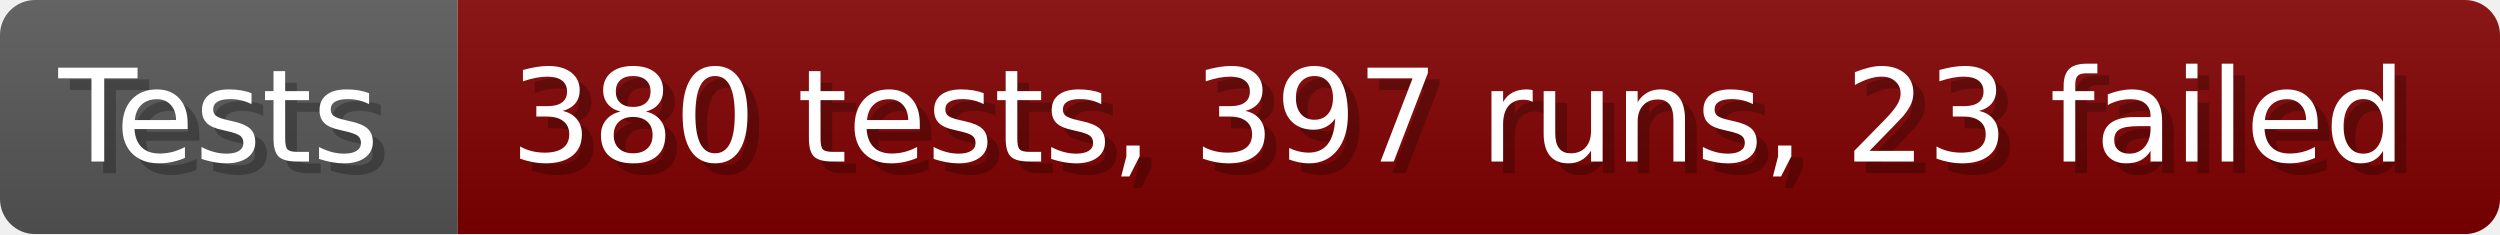
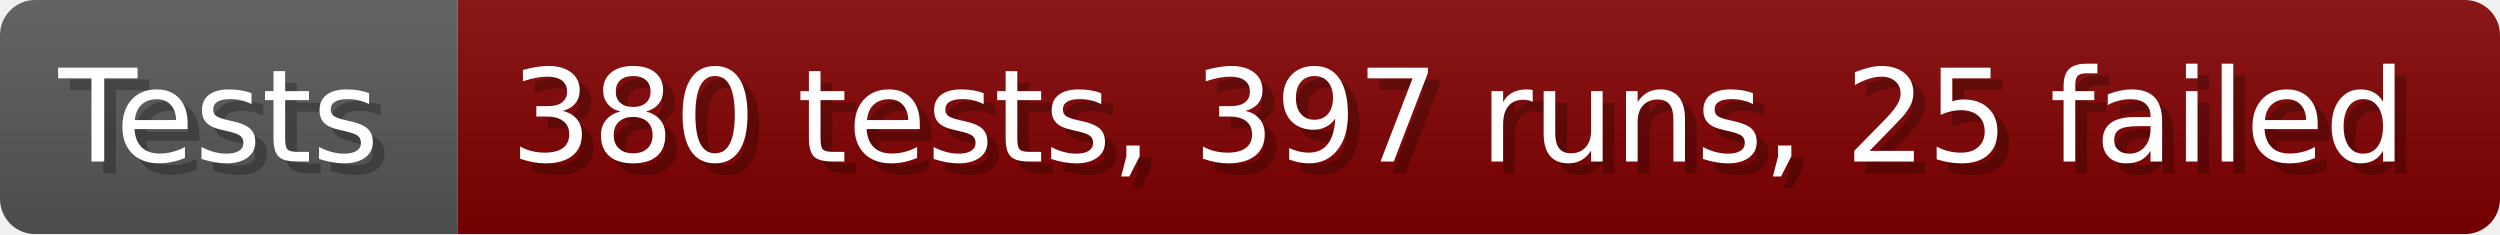
- <svg xmlns="http://www.w3.org/2000/svg" width="213.6" height="20" viewBox="0 0 2136 200" role="img" aria-label="Tests: 380 tests, 397 runs, 23 failed">
+ <svg xmlns="http://www.w3.org/2000/svg" width="213.6" height="20" viewBox="0 0 2136 200" role="img" aria-label="Tests: 380 tests, 397 runs, 25 failed">
  <linearGradient id="a" x2="0" y2="100%">
    <stop offset="0" stop-opacity=".1" stop-color="#EEE" />
    <stop offset="1" stop-opacity=".1" />
  </linearGradient>
  <mask id="m">
    <rect width="2136" height="200" rx="30" fill="#FFF" />
  </mask>
  <g mask="url(#m)">
    <rect width="391" height="200" fill="#555" />
    <rect width="1745" height="200" fill="#800000" x="391" />
    <rect width="2136" height="200" fill="url(#a)" />
  </g>
  <g aria-hidden="true" fill="#fff" text-anchor="start" font-family="Verdana,DejaVu Sans,sans-serif" font-size="110">
    <text x="60" y="148" textLength="291" fill="#000" opacity="0.25">Tests</text>
    <text x="50" y="138" textLength="291">Tests</text>
-     <text x="446" y="148" textLength="1645" fill="#000" opacity="0.25">380 tests, 397 runs, 23 failed</text>
-     <text x="436" y="138" textLength="1645">380 tests, 397 runs, 23 failed</text>
+     <text x="446" y="148" textLength="1645" fill="#000" opacity="0.25">380 tests, 397 runs, 25 failed</text>
+     <text x="436" y="138" textLength="1645">380 tests, 397 runs, 25 failed</text>
  </g>
</svg>
